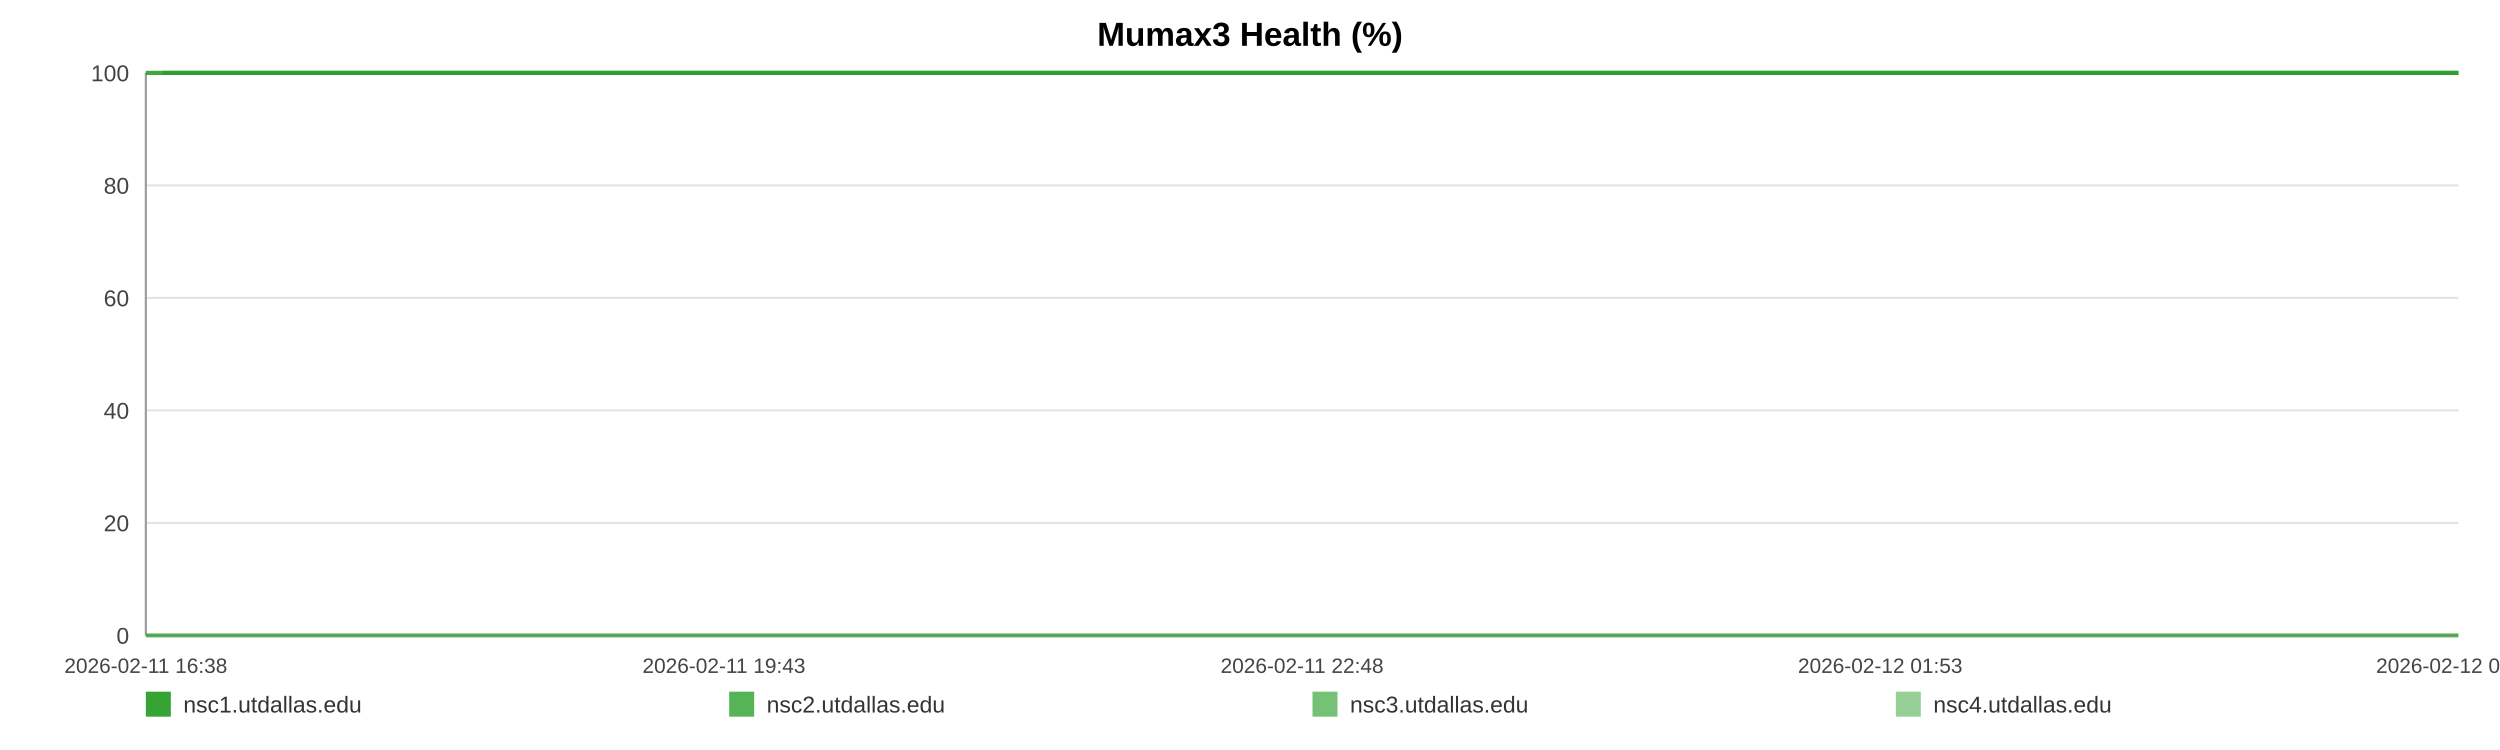
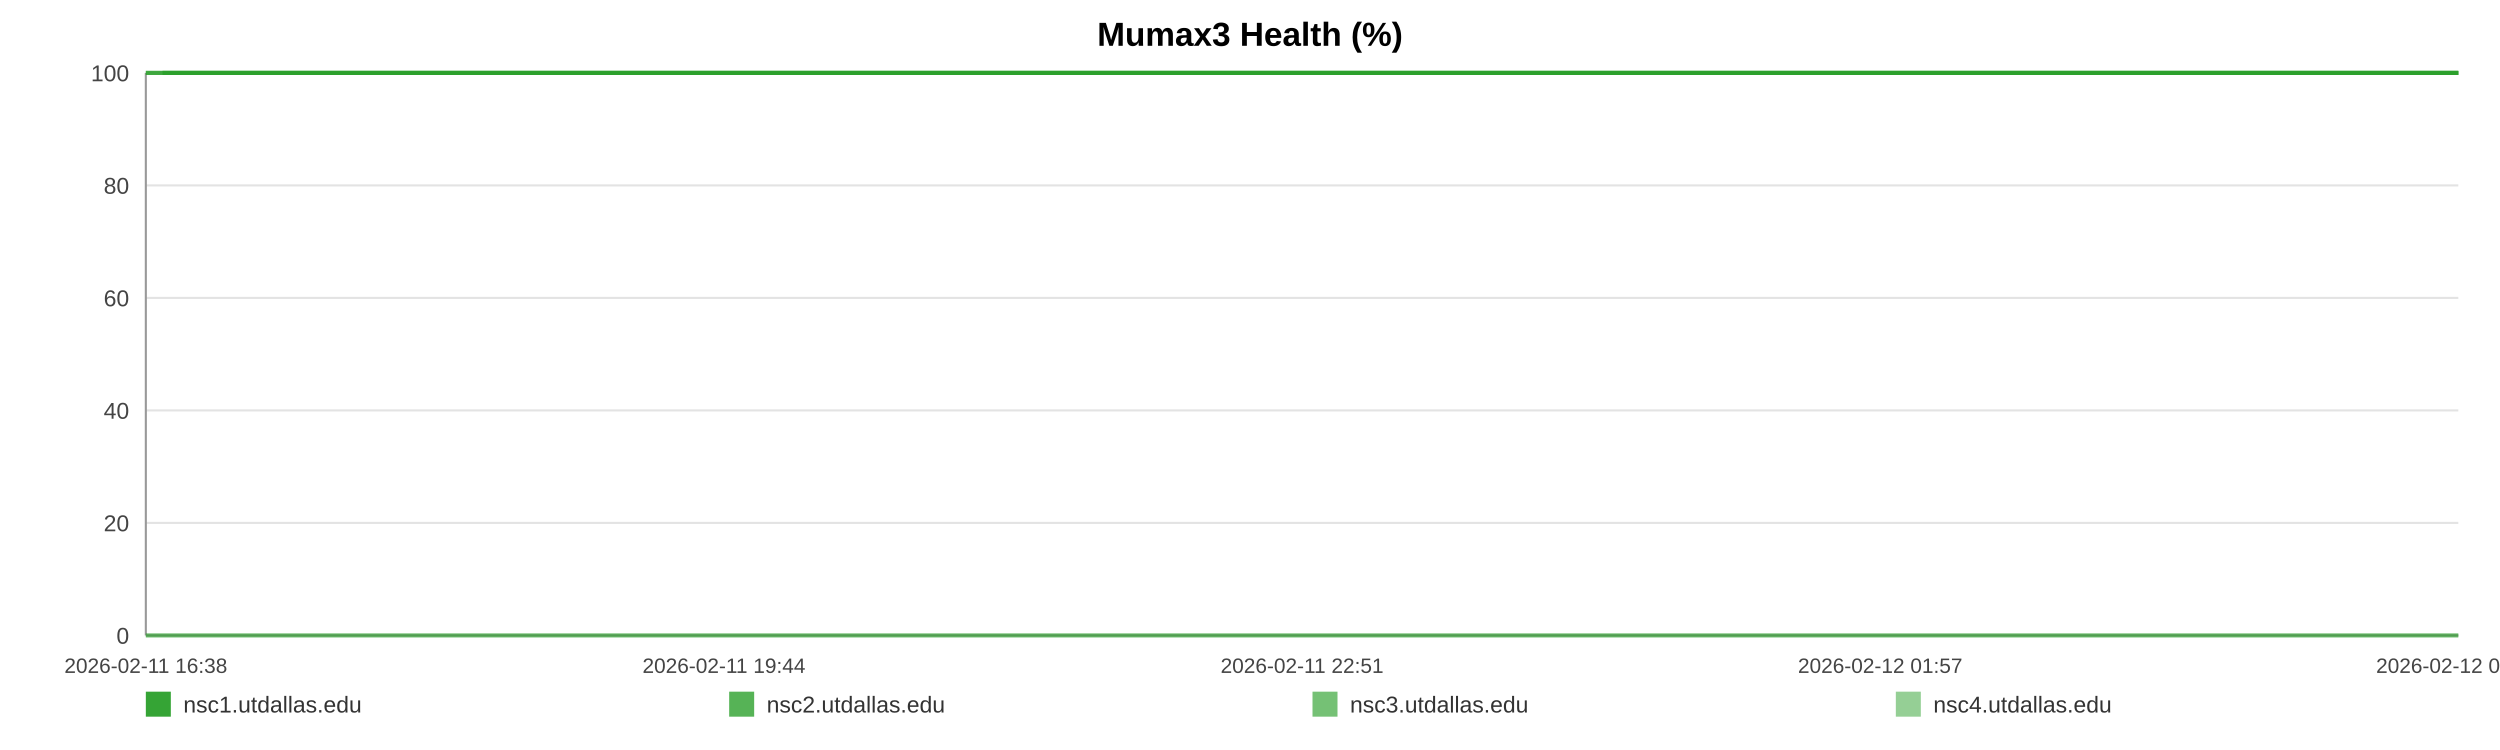
<svg xmlns="http://www.w3.org/2000/svg" width="1200" height="360" viewBox="0 0 1200 360" role="img" aria-label="Mumax3 Health (%)">
  <rect width="100%" height="100%" fill="#ffffff" />
  <text x="600.0" y="22" text-anchor="middle" font-size="16" font-family="Arial, Helvetica, sans-serif" font-weight="bold">Mumax3 Health (%)</text>
  <line x1="70" y1="35.00" x2="1180" y2="35.00" stroke="#e3e3e3" stroke-width="1" />
  <text x="62" y="39.00" text-anchor="end" font-size="11" fill="#444" font-family="Arial, Helvetica, sans-serif">100</text>
  <line x1="70" y1="89.00" x2="1180" y2="89.00" stroke="#e3e3e3" stroke-width="1" />
  <text x="62" y="93.00" text-anchor="end" font-size="11" fill="#444" font-family="Arial, Helvetica, sans-serif">80</text>
  <line x1="70" y1="143.00" x2="1180" y2="143.00" stroke="#e3e3e3" stroke-width="1" />
  <text x="62" y="147.00" text-anchor="end" font-size="11" fill="#444" font-family="Arial, Helvetica, sans-serif">60</text>
  <line x1="70" y1="197.00" x2="1180" y2="197.00" stroke="#e3e3e3" stroke-width="1" />
  <text x="62" y="201.00" text-anchor="end" font-size="11" fill="#444" font-family="Arial, Helvetica, sans-serif">40</text>
  <line x1="70" y1="251.00" x2="1180" y2="251.00" stroke="#e3e3e3" stroke-width="1" />
  <text x="62" y="255.00" text-anchor="end" font-size="11" fill="#444" font-family="Arial, Helvetica, sans-serif">20</text>
  <line x1="70" y1="305.00" x2="1180" y2="305.00" stroke="#e3e3e3" stroke-width="1" />
  <text x="62" y="309.00" text-anchor="end" font-size="11" fill="#444" font-family="Arial, Helvetica, sans-serif">0</text>
  <line x1="70" y1="35" x2="70" y2="305" stroke="#999" />
  <line x1="70" y1="305" x2="1180" y2="305" stroke="#999" />
  <text x="70.00" y="323" text-anchor="middle" font-size="10" fill="#444" font-family="Arial, Helvetica, sans-serif">2026-02-11 16:38</text>
-   <text x="347.50" y="323" text-anchor="middle" font-size="10" fill="#444" font-family="Arial, Helvetica, sans-serif">2026-02-11 19:43</text>
-   <text x="625.00" y="323" text-anchor="middle" font-size="10" fill="#444" font-family="Arial, Helvetica, sans-serif">2026-02-11 22:48</text>
-   <text x="902.50" y="323" text-anchor="middle" font-size="10" fill="#444" font-family="Arial, Helvetica, sans-serif">2026-02-12 01:53</text>
-   <text x="1180.00" y="323" text-anchor="middle" font-size="10" fill="#444" font-family="Arial, Helvetica, sans-serif">2026-02-12 04:59</text>
-   <polyline fill="none" stroke="#2ca02c" stroke-opacity="0.95" stroke-width="2" points="78.06,35.00 86.15,35.00 94.19,35.00 102.27,35.00 110.41,35.00 118.40,35.00 126.48,35.00 135.22,35.00 143.23,35.00 151.24,35.00 159.25,35.00 167.44,35.00 175.45,35.00 183.46,35.00 197.96,35.00 210.47,35.00 218.61,35.00 226.87,35.00 234.90,35.00 242.94,35.00 250.83,35.00 258.96,35.00 267.00,35.00 275.11,35.00 283.22,35.00 291.44,35.00 299.52,35.00 307.61,35.00 316.07,35.00 324.21,35.00 332.24,35.00 340.51,35.00 348.57,35.00 356.63,35.00 364.94,35.00 372.93,35.00 380.99,35.00 389.20,35.00 397.16,35.00 405.22,35.00 413.19,35.00 421.22,35.00 429.31,35.00 437.32,35.00 445.56,35.00 453.69,35.00 461.66,35.00 469.69,35.00 477.83,35.00 485.89,35.00 495.10,35.00 503.16,35.00 511.20,35.00 519.19,35.00 527.20,35.00 535.19,35.00 543.20,35.00 551.28,35.00 559.32,35.00 567.53,35.00 575.57,35.00 583.53,35.00 591.64,35.00 599.80,35.00 607.84,35.00 615.93,35.00 623.89,35.00 631.88,35.00 639.89,35.00 647.87,35.00 655.91,35.00 663.97,35.00 671.96,35.00 680.02,35.00 688.11,35.00 696.07,35.00 704.18,35.00 712.17,35.00 720.18,35.00 728.44,35.00 736.48,35.00 744.52,35.00 752.63,35.00 760.64,35.00 768.73,35.00 776.76,35.00 784.72,35.00 792.71,35.00 800.82,35.00 808.94,35.00 816.97,35.00 825.11,35.00 833.05,35.00 841.13,35.00 849.14,35.00 857.18,35.00 865.17,35.00 873.23,35.00 881.22,35.00 889.33,35.00 897.39,35.00 905.45,35.00 913.51,35.00 921.67,35.00 929.79,35.00 937.82,35.00 945.84,35.00 953.87,35.00 961.88,35.00 970.02,35.00 978.08,35.00 986.12,35.00 994.16,35.00 1002.24,35.00 1010.33,35.00 1018.44,35.00 1026.63,35.00 1034.64,35.00 1042.70,35.00 1050.76,35.00 1058.80,35.00 1066.84,35.00 1074.95,35.00 1083.68,35.00 1091.70,35.00 1099.86,35.00 1107.89,35.00 1115.88,35.00 1123.87,35.00 1131.78,35.00 1139.82,35.00 1147.88,35.00 1155.91,35.00 1163.93,35.00 1171.96,35.00 1180.00,35.00" />
-   <polyline fill="none" stroke="#2ca02c" stroke-opacity="0.80" stroke-width="2" points="70.00,35.00 78.06,35.00 86.15,35.00 94.19,35.00 102.27,35.00 110.41,35.00 118.40,35.00 126.48,35.00 135.22,35.00 143.23,35.00 151.24,35.00 159.25,35.00 167.44,35.00 175.45,35.00 183.46,35.00 197.96,35.00 210.47,35.00 218.61,35.00 226.87,35.00 234.90,35.00 242.94,35.00 250.83,35.00 258.96,35.00 267.00,35.00 275.11,35.00 283.22,35.00 291.44,35.00 299.52,35.00 307.61,35.00 316.07,35.00 324.21,35.00 332.24,35.00 340.51,35.00 348.57,35.00 356.63,35.00 364.94,35.00 372.93,35.00 380.99,35.00 389.20,35.00 397.16,35.00 405.22,35.00 413.19,35.00 421.22,35.00 429.31,35.00 437.32,35.00 445.56,35.00 453.69,35.00 461.66,35.00 469.69,35.00 477.83,35.00 485.89,35.00 495.10,35.00 503.16,35.00 511.20,35.00 519.19,35.00 527.20,35.00 535.19,35.00 543.20,35.00 551.28,35.00 559.32,35.00 567.53,35.00 575.57,35.00 583.53,35.00 591.64,35.00 599.80,35.00 607.84,35.00 615.93,35.00 623.89,35.00 631.88,35.00 639.89,35.00 647.87,35.00 655.91,35.00 663.97,35.00 671.96,35.00 680.02,35.00 688.11,35.00 696.07,35.00 704.18,35.00 712.17,35.00 720.18,35.00 728.44,35.00 736.48,35.00 744.52,35.00 752.63,35.00 760.64,35.00 768.73,35.00 776.76,35.00 784.72,35.00 792.71,35.00 800.82,35.00 808.94,35.00 816.97,35.00 825.11,35.00 833.05,35.00 841.13,35.00 849.14,35.00 857.18,35.00 865.17,35.00 873.23,35.00 881.22,35.00 889.33,35.00 897.39,35.00 905.45,35.00 913.51,35.00 921.67,35.00 929.79,35.00 937.82,35.00 945.84,35.00 953.87,35.00 961.88,35.00 970.02,35.00 978.08,35.00 986.12,35.00 994.16,35.00 1002.24,35.00 1010.33,35.00 1018.44,35.00 1026.63,35.00 1034.64,35.00 1042.70,35.00 1050.76,35.00 1058.80,35.00 1066.84,35.00 1074.95,35.00 1083.68,35.00 1091.70,35.00 1099.86,35.00 1107.89,35.00 1115.88,35.00 1123.87,35.00 1131.78,35.00 1139.82,35.00 1147.88,35.00 1155.91,35.00 1163.93,35.00 1171.96,35.00 1180.00,35.00" />
-   <polyline fill="none" stroke="#2ca02c" stroke-opacity="0.65" stroke-width="2" points="70.00,305.00 78.06,305.00 86.15,305.00 94.19,305.00 102.27,305.00 110.41,305.00 118.40,305.00 126.48,305.00 135.22,305.00 143.23,305.00 151.24,305.00 159.25,305.00 167.44,305.00 175.45,305.00 183.46,305.00 197.96,305.00 210.47,305.00 218.61,305.00 226.87,305.00 234.90,305.00 242.94,305.00 250.83,305.00 258.96,305.00 267.00,305.00 275.11,305.00 283.22,305.00 291.44,305.00 299.52,305.00 307.61,305.00 316.07,305.00 324.21,305.00 332.24,305.00 340.51,305.00 348.57,305.00 356.63,305.00 364.94,305.00 372.93,305.00 380.99,305.00 389.20,305.00 397.16,305.00 405.22,305.00 413.19,305.00 421.22,305.00 429.31,305.00 437.32,305.00 445.56,305.00 453.69,305.00 461.66,305.00 469.69,305.00 477.83,305.00 485.89,305.00 495.10,305.00 503.16,305.00 511.20,305.00 519.19,305.00 527.20,305.00 535.19,305.00 543.20,305.00 551.28,305.00 559.32,305.00 567.53,305.00 575.57,305.00 583.53,305.00 591.64,305.00 599.80,305.00 607.84,305.00 615.93,305.00 623.89,305.00 631.88,305.00 639.89,305.00 647.87,305.00 655.91,305.00 663.97,305.00 671.96,305.00 680.02,305.00 688.11,305.00 696.07,305.00 704.18,305.00 712.17,305.00 720.18,305.00 728.44,305.00 736.48,305.00 744.52,305.00 752.63,305.00 760.64,305.00 768.73,305.00 776.76,305.00 784.72,305.00 792.71,305.00 800.82,305.00 808.94,305.00 816.97,305.00 825.11,305.00 833.05,305.00 841.13,305.00 849.14,305.00 857.18,305.00 865.17,305.00 873.23,305.00 881.22,305.00 889.33,305.00 897.39,305.00 905.45,305.00 913.51,305.00 921.67,305.00 929.79,305.00 937.82,305.00 945.84,305.00 953.87,305.00 961.88,305.00 970.02,305.00 978.08,305.00 986.12,305.00 994.16,305.00 1002.24,305.00 1010.33,305.00 1018.44,305.00 1026.63,305.00 1034.64,305.00 1042.70,305.00 1050.76,305.00 1058.80,305.00 1066.84,305.00 1074.95,305.00 1083.68,305.00 1091.70,305.00 1099.86,305.00 1107.89,305.00 1115.88,305.00 1123.87,305.00 1131.78,305.00 1139.82,305.00 1147.88,305.00 1155.91,305.00 1163.93,305.00 1171.96,305.00 1180.00,305.00" />
-   <polyline fill="none" stroke="#2ca02c" stroke-opacity="0.50" stroke-width="2" points="70.00,35.00 78.06,35.00 86.15,35.00 94.19,35.00 102.27,35.00 110.41,35.00 118.40,35.00 126.48,35.00 135.22,35.00 143.23,35.00 151.24,35.00 159.25,35.00 167.44,35.00 175.45,35.00 183.46,35.00 197.96,35.00 210.47,35.00 218.61,35.00 226.87,35.00 234.90,35.00 242.94,35.00 250.83,35.00 258.96,35.00 267.00,35.00 275.11,35.00 283.22,35.00 291.44,35.00 299.52,35.00 307.61,35.00 316.07,35.00 324.21,35.00 332.24,35.00 340.51,35.00 348.57,35.00 356.63,35.00 364.94,35.00 372.93,35.00 380.99,35.00 389.20,35.00 397.16,35.00 405.22,35.00 413.19,35.00 421.22,35.00 429.31,35.00 437.32,35.00 445.56,35.00 453.69,35.00 461.66,35.00 469.69,35.00 477.83,35.00 485.89,35.00 495.10,35.00 503.16,35.00 511.20,35.00 519.19,35.00 527.20,35.00 535.19,35.00 543.20,35.00 551.28,35.00 559.32,35.00 567.53,35.00 575.57,35.00 583.53,35.00 591.64,35.00 599.80,35.00 607.84,35.00 615.93,35.00 623.89,35.00 631.88,35.00 639.89,35.00 647.87,35.00 655.91,35.00 663.97,35.00 671.96,35.00 680.02,35.00 688.11,35.00 696.07,35.00 704.18,35.00 712.17,35.00 720.18,35.00 728.44,35.00 736.48,35.00 744.52,35.00 752.63,35.00 760.64,35.00 768.73,35.00 776.76,35.00 784.72,35.00 792.71,35.00 800.82,35.00 808.94,35.00 816.97,35.00 825.11,35.00 833.05,35.00 841.13,35.00 849.14,35.00 857.18,35.00 865.17,35.00 873.23,35.00 881.22,35.00 889.33,35.00 897.39,35.00 905.45,35.00 913.51,35.00 921.67,35.00 929.79,35.00 937.82,35.00 945.84,35.00 953.87,35.00 961.88,35.00 970.02,35.00 978.08,35.00 986.12,35.00 994.16,35.00 1002.24,35.00 1010.33,35.00 1018.44,35.00 1026.63,35.00 1034.64,35.00 1042.70,35.00 1050.76,35.00 1058.80,35.00 1066.84,35.00 1074.95,35.00 1083.68,35.00 1091.70,35.00 1099.86,35.00 1107.89,35.00 1115.88,35.00 1123.87,35.00 1131.78,35.00 1139.82,35.00 1147.88,35.00 1155.91,35.00 1163.93,35.00 1171.96,35.00 1180.00,35.00" />
+   <text x="347.50" y="323" text-anchor="middle" font-size="10" fill="#444" font-family="Arial, Helvetica, sans-serif">2026-02-11 19:44</text>
+   <text x="625.00" y="323" text-anchor="middle" font-size="10" fill="#444" font-family="Arial, Helvetica, sans-serif">2026-02-11 22:51</text>
+   <text x="902.50" y="323" text-anchor="middle" font-size="10" fill="#444" font-family="Arial, Helvetica, sans-serif">2026-02-12 01:57</text>
+   <text x="1180.00" y="323" text-anchor="middle" font-size="10" fill="#444" font-family="Arial, Helvetica, sans-serif">2026-02-12 05:04</text>
+   <polyline fill="none" stroke="#2ca02c" stroke-opacity="0.95" stroke-width="2" points="78.00,35.00 86.03,35.00 94.01,35.00 102.04,35.00 110.12,35.00 118.05,35.00 126.08,35.00 134.75,35.00 142.71,35.00 150.66,35.00 158.62,35.00 166.74,35.00 174.70,35.00 182.65,35.00 197.05,35.00 209.47,35.00 217.54,35.00 225.75,35.00 233.73,35.00 241.71,35.00 249.54,35.00 257.61,35.00 265.59,35.00 273.65,35.00 281.70,35.00 289.85,35.00 297.88,35.00 305.91,35.00 314.31,35.00 322.39,35.00 330.37,35.00 338.57,35.00 346.58,35.00 354.58,35.00 362.83,35.00 370.76,35.00 378.77,35.00 386.92,35.00 394.82,35.00 402.83,35.00 410.73,35.00 418.71,35.00 426.74,35.00 434.70,35.00 442.87,35.00 450.95,35.00 458.86,35.00 466.84,35.00 474.92,35.00 482.92,35.00 492.06,35.00 500.07,35.00 508.05,35.00 515.98,35.00 523.93,35.00 531.86,35.00 539.82,35.00 547.85,35.00 555.82,35.00 563.98,35.00 571.96,35.00 579.86,35.00 587.92,35.00 596.02,35.00 604.00,35.00 612.03,35.00 619.93,35.00 627.86,35.00 635.82,35.00 643.75,35.00 651.73,35.00 659.73,35.00 667.66,35.00 675.66,35.00 683.69,35.00 691.60,35.00 699.65,35.00 707.58,35.00 715.54,35.00 723.74,35.00 731.72,35.00 739.70,35.00 747.75,35.00 755.71,35.00 763.73,35.00 771.71,35.00 779.62,35.00 787.55,35.00 795.60,35.00 803.66,35.00 811.64,35.00 819.71,35.00 827.59,35.00 835.62,35.00 843.58,35.00 851.56,35.00 859.49,35.00 867.49,35.00 875.42,35.00 883.47,35.00 891.48,35.00 899.48,35.00 907.49,35.00 915.59,35.00 923.64,35.00 931.62,35.00 939.58,35.00 947.56,35.00 955.51,35.00 963.59,35.00 971.59,35.00 979.57,35.00 987.55,35.00 995.58,35.00 1003.61,35.00 1011.66,35.00 1019.79,35.00 1027.75,35.00 1035.75,35.00 1043.76,35.00 1051.74,35.00 1059.71,35.00 1067.77,35.00 1076.44,35.00 1084.40,35.00 1092.50,35.00 1100.48,35.00 1108.41,35.00 1116.34,35.00 1124.19,35.00 1132.17,35.00 1140.18,35.00 1148.16,35.00 1156.11,35.00 1164.09,35.00 1172.07,35.00 1180.00,35.00" />
+   <polyline fill="none" stroke="#2ca02c" stroke-opacity="0.80" stroke-width="2" points="70.00,35.00 78.00,35.00 86.03,35.00 94.01,35.00 102.04,35.00 110.12,35.00 118.05,35.00 126.08,35.00 134.75,35.00 142.71,35.00 150.66,35.00 158.62,35.00 166.74,35.00 174.70,35.00 182.65,35.00 197.05,35.00 209.47,35.00 217.54,35.00 225.75,35.00 233.73,35.00 241.71,35.00 249.54,35.00 257.61,35.00 265.59,35.00 273.65,35.00 281.70,35.00 289.85,35.00 297.88,35.00 305.91,35.00 314.31,35.00 322.39,35.00 330.37,35.00 338.57,35.00 346.58,35.00 354.58,35.00 362.83,35.00 370.76,35.00 378.77,35.00 386.92,35.00 394.82,35.00 402.83,35.00 410.73,35.00 418.71,35.00 426.74,35.00 434.70,35.00 442.87,35.00 450.95,35.00 458.86,35.00 466.84,35.00 474.92,35.00 482.92,35.00 492.06,35.00 500.07,35.00 508.05,35.00 515.98,35.00 523.93,35.00 531.86,35.00 539.82,35.00 547.85,35.00 555.82,35.00 563.98,35.00 571.96,35.00 579.86,35.00 587.92,35.00 596.02,35.00 604.00,35.00 612.03,35.00 619.93,35.00 627.86,35.00 635.82,35.00 643.75,35.00 651.73,35.00 659.73,35.00 667.66,35.00 675.66,35.00 683.69,35.00 691.60,35.00 699.65,35.00 707.58,35.00 715.54,35.00 723.74,35.00 731.72,35.00 739.70,35.00 747.75,35.00 755.71,35.00 763.73,35.00 771.71,35.00 779.62,35.00 787.55,35.00 795.60,35.00 803.66,35.00 811.64,35.00 819.71,35.00 827.59,35.00 835.62,35.00 843.58,35.00 851.56,35.00 859.49,35.00 867.49,35.00 875.42,35.00 883.47,35.00 891.48,35.00 899.48,35.00 907.49,35.00 915.59,35.00 923.64,35.00 931.62,35.00 939.58,35.00 947.56,35.00 955.51,35.00 963.59,35.00 971.59,35.00 979.57,35.00 987.55,35.00 995.58,35.00 1003.61,35.00 1011.66,35.00 1019.79,35.00 1027.75,35.00 1035.75,35.00 1043.76,35.00 1051.74,35.00 1059.71,35.00 1067.77,35.00 1076.44,35.00 1084.40,35.00 1092.50,35.00 1100.48,35.00 1108.41,35.00 1116.34,35.00 1124.19,35.00 1132.17,35.00 1140.18,35.00 1148.16,35.00 1156.11,35.00 1164.09,35.00 1172.07,35.00 1180.00,35.00" />
+   <polyline fill="none" stroke="#2ca02c" stroke-opacity="0.65" stroke-width="2" points="70.00,305.00 78.00,305.00 86.03,305.00 94.01,305.00 102.04,305.00 110.12,305.00 118.05,305.00 126.08,305.00 134.75,305.00 142.71,305.00 150.66,305.00 158.62,305.00 166.74,305.00 174.70,305.00 182.65,305.00 197.05,305.00 209.47,305.00 217.54,305.00 225.75,305.00 233.73,305.00 241.71,305.00 249.54,305.00 257.61,305.00 265.59,305.00 273.65,305.00 281.70,305.00 289.85,305.00 297.88,305.00 305.91,305.00 314.31,305.00 322.39,305.00 330.37,305.00 338.57,305.00 346.58,305.00 354.58,305.00 362.83,305.00 370.76,305.00 378.77,305.00 386.92,305.00 394.82,305.00 402.83,305.00 410.73,305.00 418.71,305.00 426.74,305.00 434.70,305.00 442.87,305.00 450.95,305.00 458.86,305.00 466.84,305.00 474.92,305.00 482.92,305.00 492.06,305.00 500.07,305.00 508.05,305.00 515.98,305.00 523.93,305.00 531.86,305.00 539.82,305.00 547.85,305.00 555.82,305.00 563.98,305.00 571.96,305.00 579.86,305.00 587.92,305.00 596.02,305.00 604.00,305.00 612.03,305.00 619.93,305.00 627.86,305.00 635.82,305.00 643.75,305.00 651.73,305.00 659.73,305.00 667.66,305.00 675.66,305.00 683.69,305.00 691.60,305.00 699.65,305.00 707.58,305.00 715.54,305.00 723.74,305.00 731.72,305.00 739.70,305.00 747.75,305.00 755.71,305.00 763.73,305.00 771.71,305.00 779.62,305.00 787.55,305.00 795.60,305.00 803.66,305.00 811.64,305.00 819.71,305.00 827.59,305.00 835.62,305.00 843.58,305.00 851.56,305.00 859.49,305.00 867.49,305.00 875.42,305.00 883.47,305.00 891.48,305.00 899.48,305.00 907.49,305.00 915.59,305.00 923.64,305.00 931.62,305.00 939.58,305.00 947.56,305.00 955.51,305.00 963.59,305.00 971.59,305.00 979.57,305.00 987.55,305.00 995.58,305.00 1003.61,305.00 1011.66,305.00 1019.79,305.00 1027.75,305.00 1035.75,305.00 1043.76,305.00 1051.74,305.00 1059.71,305.00 1067.77,305.00 1076.44,305.00 1084.40,305.00 1092.50,305.00 1100.48,305.00 1108.41,305.00 1116.34,305.00 1124.19,305.00 1132.17,305.00 1140.18,305.00 1148.16,305.00 1156.11,305.00 1164.09,305.00 1172.07,305.00 1180.00,305.00" />
+   <polyline fill="none" stroke="#2ca02c" stroke-opacity="0.50" stroke-width="2" points="70.00,35.00 78.00,35.00 86.03,35.00 94.01,35.00 102.04,35.00 110.12,35.00 118.05,35.00 126.08,35.00 134.75,35.00 142.71,35.00 150.66,35.00 158.62,35.00 166.74,35.00 174.70,35.00 182.65,35.00 197.05,35.00 209.47,35.00 217.54,35.00 225.75,35.00 233.73,35.00 241.71,35.00 249.54,35.00 257.61,35.00 265.59,35.00 273.65,35.00 281.70,35.00 289.85,35.00 297.88,35.00 305.91,35.00 314.31,35.00 322.39,35.00 330.37,35.00 338.57,35.00 346.58,35.00 354.58,35.00 362.83,35.00 370.76,35.00 378.77,35.00 386.92,35.00 394.82,35.00 402.83,35.00 410.73,35.00 418.71,35.00 426.74,35.00 434.70,35.00 442.87,35.00 450.95,35.00 458.86,35.00 466.84,35.00 474.92,35.00 482.92,35.00 492.06,35.00 500.07,35.00 508.05,35.00 515.98,35.00 523.93,35.00 531.86,35.00 539.82,35.00 547.85,35.00 555.82,35.00 563.98,35.00 571.96,35.00 579.86,35.00 587.92,35.00 596.02,35.00 604.00,35.00 612.03,35.00 619.93,35.00 627.86,35.00 635.82,35.00 643.75,35.00 651.73,35.00 659.73,35.00 667.66,35.00 675.66,35.00 683.69,35.00 691.60,35.00 699.65,35.00 707.58,35.00 715.54,35.00 723.74,35.00 731.72,35.00 739.70,35.00 747.75,35.00 755.71,35.00 763.73,35.00 771.71,35.00 779.62,35.00 787.55,35.00 795.60,35.00 803.66,35.00 811.64,35.00 819.71,35.00 827.59,35.00 835.62,35.00 843.58,35.00 851.56,35.00 859.49,35.00 867.49,35.00 875.42,35.00 883.47,35.00 891.48,35.00 899.48,35.00 907.49,35.00 915.59,35.00 923.64,35.00 931.62,35.00 939.58,35.00 947.56,35.00 955.51,35.00 963.59,35.00 971.59,35.00 979.57,35.00 987.55,35.00 995.58,35.00 1003.61,35.00 1011.66,35.00 1019.79,35.00 1027.75,35.00 1035.75,35.00 1043.76,35.00 1051.74,35.00 1059.71,35.00 1067.77,35.00 1076.44,35.00 1084.40,35.00 1092.50,35.00 1100.48,35.00 1108.41,35.00 1116.34,35.00 1124.19,35.00 1132.17,35.00 1140.18,35.00 1148.16,35.00 1156.11,35.00 1164.09,35.00 1172.07,35.00 1180.00,35.00" />
  <rect x="70" y="332" width="12" height="12" fill="#2ca02c" fill-opacity="0.95" />
  <text x="88" y="342" font-size="11" fill="#333" font-family="Arial, Helvetica, sans-serif">nsc1.utdallas.edu</text>
  <rect x="350" y="332" width="12" height="12" fill="#2ca02c" fill-opacity="0.80" />
  <text x="368" y="342" font-size="11" fill="#333" font-family="Arial, Helvetica, sans-serif">nsc2.utdallas.edu</text>
  <rect x="630" y="332" width="12" height="12" fill="#2ca02c" fill-opacity="0.65" />
  <text x="648" y="342" font-size="11" fill="#333" font-family="Arial, Helvetica, sans-serif">nsc3.utdallas.edu</text>
  <rect x="910" y="332" width="12" height="12" fill="#2ca02c" fill-opacity="0.50" />
  <text x="928" y="342" font-size="11" fill="#333" font-family="Arial, Helvetica, sans-serif">nsc4.utdallas.edu</text>
</svg>
